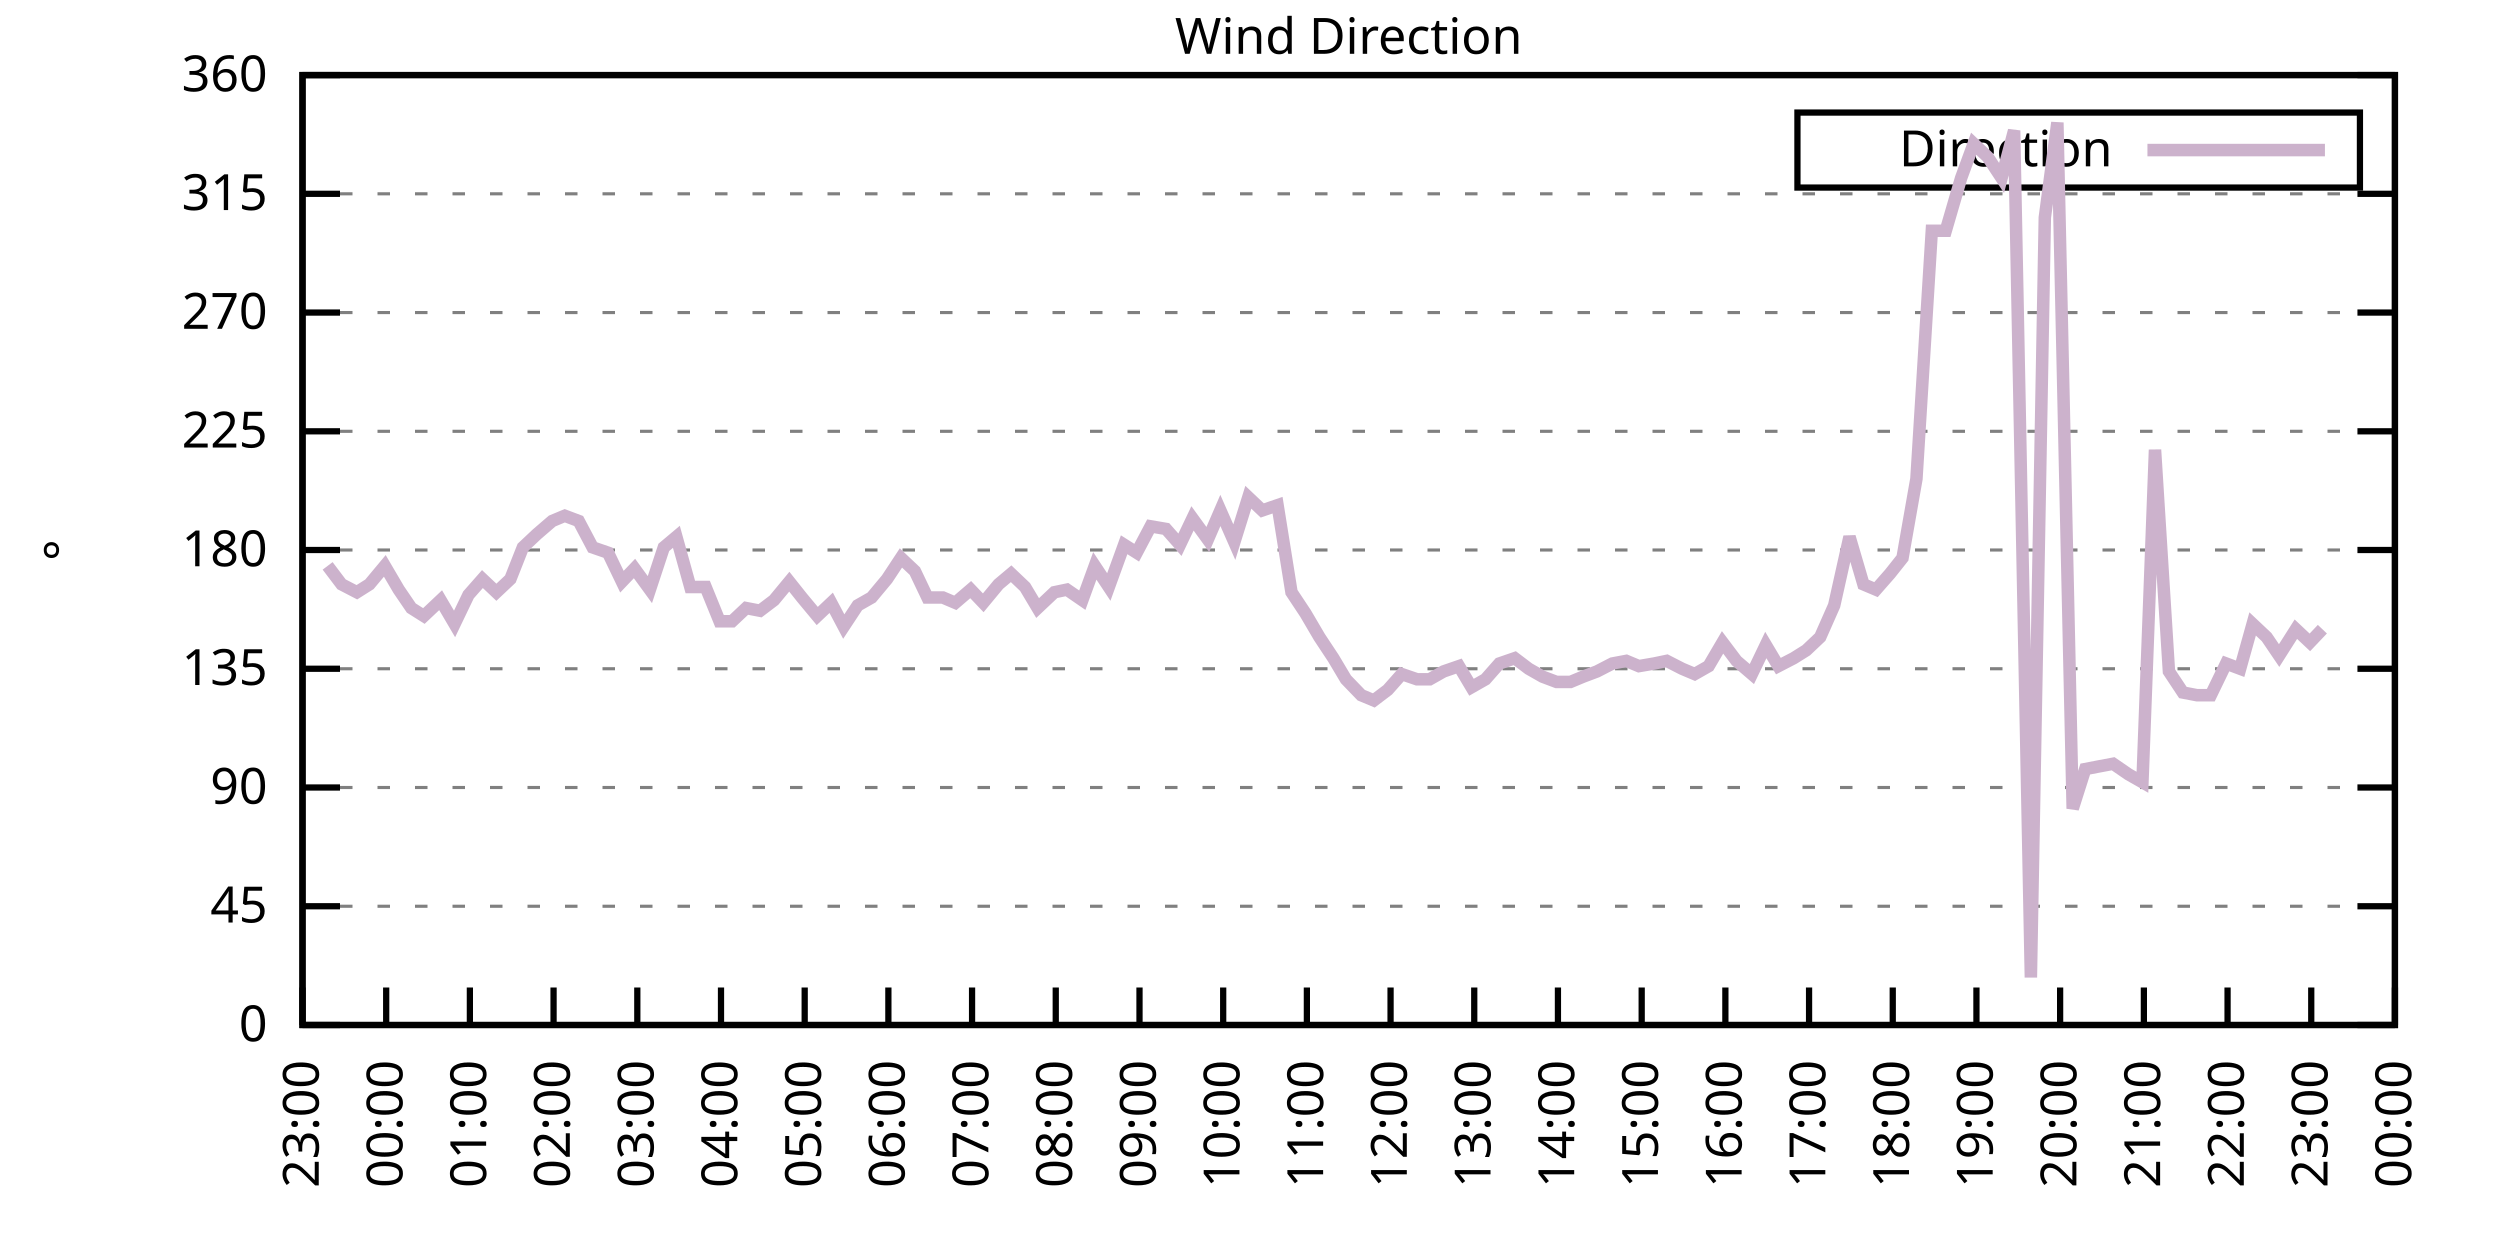
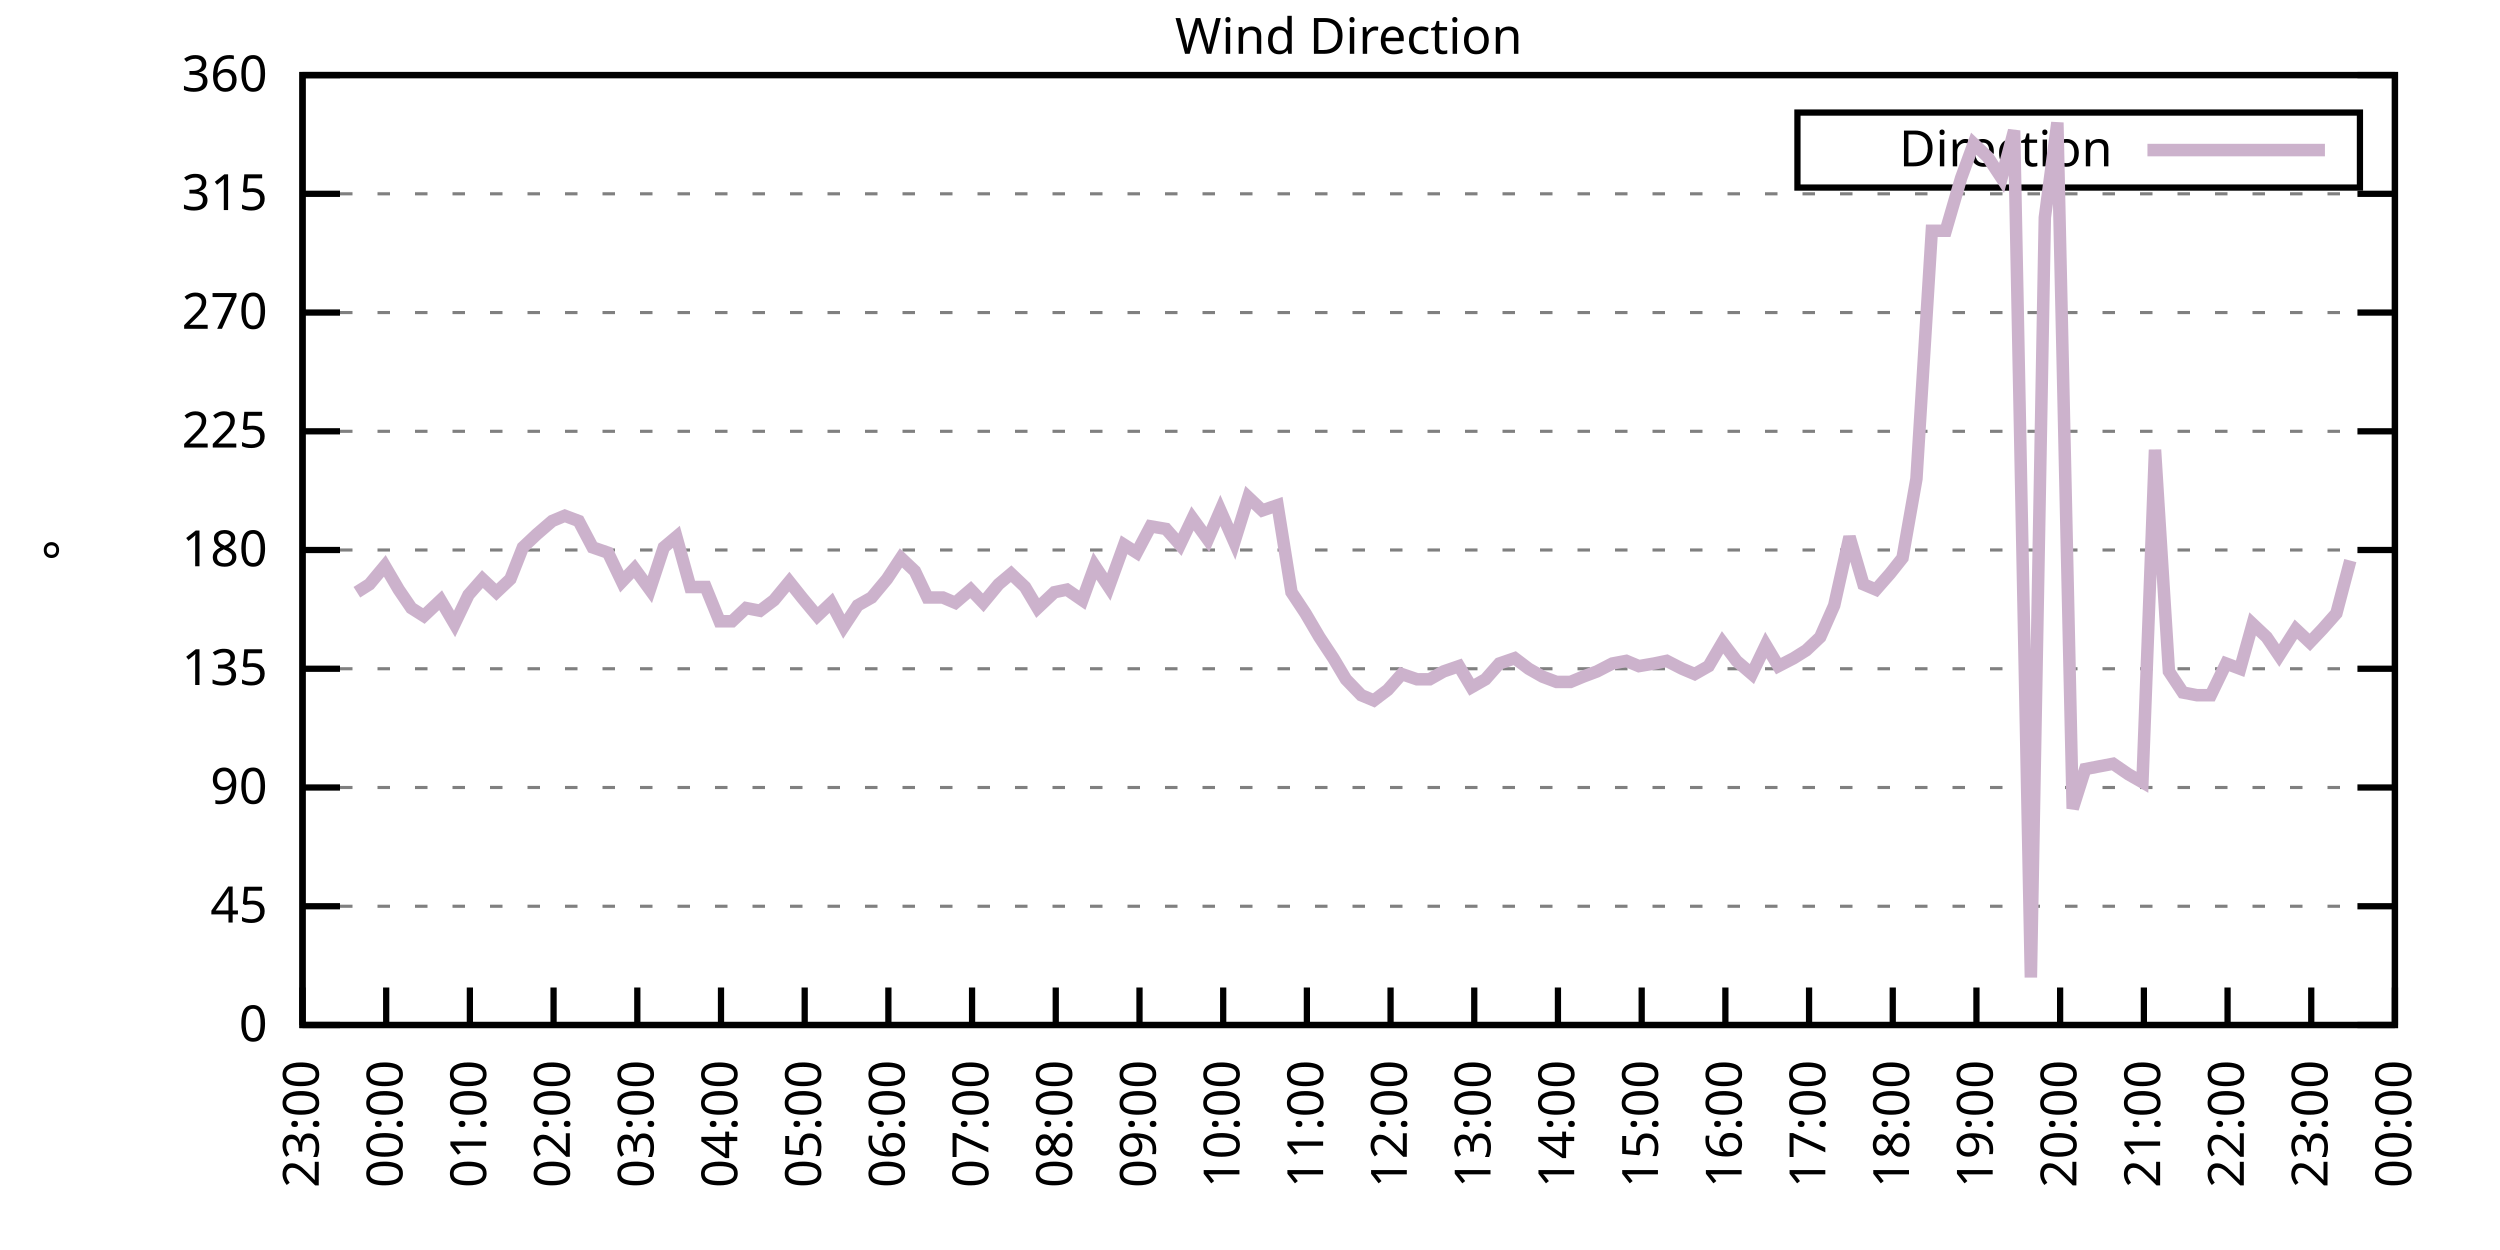
<svg xmlns="http://www.w3.org/2000/svg" xmlns:xlink="http://www.w3.org/1999/xlink" width="400" height="200" viewBox="0 0 400 200">
  <g id="gnuplot_canvas">
    <rect x="0" y="0" width="400" height="200" fill="none" />
    <defs>
      <circle id="gpDot" r="0.5" stroke-width="0.5" stroke="currentColor" />
      <path id="gpPt0" stroke-width="0.333" stroke="currentColor" d="M-1,0 h2 M0,-1 v2" />
      <path id="gpPt1" stroke-width="0.333" stroke="currentColor" d="M-1,-1 L1,1 M1,-1 L-1,1" />
      <path id="gpPt2" stroke-width="0.333" stroke="currentColor" d="M-1,0 L1,0 M0,-1 L0,1 M-1,-1 L1,1 M-1,1 L1,-1" />
      <rect id="gpPt3" stroke-width="0.333" stroke="currentColor" x="-1" y="-1" width="2" height="2" />
      <rect id="gpPt4" stroke-width="0.333" stroke="currentColor" fill="currentColor" x="-1" y="-1" width="2" height="2" />
      <circle id="gpPt5" stroke-width="0.333" stroke="currentColor" cx="0" cy="0" r="1" />
      <use xlink:href="#gpPt5" id="gpPt6" fill="currentColor" stroke="none" />
      <path id="gpPt7" stroke-width="0.333" stroke="currentColor" d="M0,-1.33 L-1.33,0.67 L1.33,0.67 z" />
      <use xlink:href="#gpPt7" id="gpPt8" fill="currentColor" stroke="none" />
      <use xlink:href="#gpPt7" id="gpPt9" stroke="currentColor" transform="rotate(180)" />
      <use xlink:href="#gpPt9" id="gpPt10" fill="currentColor" stroke="none" />
      <use xlink:href="#gpPt3" id="gpPt11" stroke="currentColor" transform="rotate(45)" />
      <use xlink:href="#gpPt11" id="gpPt12" fill="currentColor" stroke="none" />
      <path id="gpPt13" stroke-width="0.333" stroke="currentColor" d="M0,1.330 L1.265,0.411 L0.782,-1.067 L-0.782,-1.076 L-1.265,0.411 z" />
      <use xlink:href="#gpPt13" id="gpPt14" fill="currentColor" stroke="none" />
      <filter id="textbox" filterUnits="objectBoundingBox" x="0" y="0" height="1" width="1">
        <feFlood flood-color="white" flood-opacity="1" result="bgnd" />
        <feComposite in="SourceGraphic" in2="bgnd" operator="atop" />
      </filter>
      <filter id="greybox" filterUnits="objectBoundingBox" x="0" y="0" height="1" width="1">
        <feFlood flood-color="lightgrey" flood-opacity="1" result="grey" />
        <feComposite in="SourceGraphic" in2="grey" operator="atop" />
      </filter>
    </defs>
    <g fill="none" color="white" stroke="currentColor" stroke-width="1.00" stroke-linecap="butt" stroke-linejoin="miter">
</g>
    <g fill="none" color="black" stroke="currentColor" stroke-width="1.00" stroke-linecap="butt" stroke-linejoin="miter">
      <g stroke="none" shape-rendering="crispEdges">
        <polygon fill="rgb(255, 255, 255)" points="48.40,164.00 383.18,164.00 383.18,12.02 48.40,12.02 " />
      </g>
    </g>
    <g fill="none" color="black" stroke="currentColor" stroke-width="1.00" stroke-linecap="butt" stroke-linejoin="miter">
</g>
    <g fill="none" color="black" stroke="black" stroke-width="0.50" stroke-linecap="butt" stroke-linejoin="miter">
</g>
    <g fill="none" color="gray" stroke="currentColor" stroke-width="0.50" stroke-linecap="butt" stroke-linejoin="miter">
      <path stroke="gray" stroke-dasharray="2,4" class="gridline" d="M48.40,164.00 L383.19,164.00  " />
    </g>
    <g fill="none" color="gray" stroke="gray" stroke-width="1.00" stroke-linecap="butt" stroke-linejoin="miter">
</g>
    <g fill="none" color="black" stroke="currentColor" stroke-width="1.00" stroke-linecap="butt" stroke-linejoin="miter">
      <path stroke="black" d="M48.40,164.00 L54.40,164.00 M383.19,164.00 L377.19,164.00  " />
      <g transform="translate(42.80,166.60)" stroke="none" fill="black" font-family="Sans" font-size="8.00" text-anchor="end">
        <text>
          <tspan font-family="Sans"> 0</tspan>
        </text>
      </g>
    </g>
    <g fill="none" color="black" stroke="currentColor" stroke-width="1.00" stroke-linecap="butt" stroke-linejoin="miter">
</g>
    <g fill="none" color="black" stroke="black" stroke-width="0.50" stroke-linecap="butt" stroke-linejoin="miter">
</g>
    <g fill="none" color="gray" stroke="currentColor" stroke-width="0.50" stroke-linecap="butt" stroke-linejoin="miter">
      <path stroke="gray" stroke-dasharray="2,4" class="gridline" d="M48.40,145.00 L383.19,145.00  " />
    </g>
    <g fill="none" color="gray" stroke="gray" stroke-width="1.00" stroke-linecap="butt" stroke-linejoin="miter">
</g>
    <g fill="none" color="black" stroke="currentColor" stroke-width="1.00" stroke-linecap="butt" stroke-linejoin="miter">
      <path stroke="black" d="M48.40,145.00 L54.40,145.00 M383.19,145.00 L377.19,145.00  " />
      <g transform="translate(42.80,147.60)" stroke="none" fill="black" font-family="Sans" font-size="8.00" text-anchor="end">
        <text>
          <tspan font-family="Sans"> 45</tspan>
        </text>
      </g>
    </g>
    <g fill="none" color="black" stroke="currentColor" stroke-width="1.00" stroke-linecap="butt" stroke-linejoin="miter">
</g>
    <g fill="none" color="black" stroke="black" stroke-width="0.50" stroke-linecap="butt" stroke-linejoin="miter">
</g>
    <g fill="none" color="gray" stroke="currentColor" stroke-width="0.50" stroke-linecap="butt" stroke-linejoin="miter">
      <path stroke="gray" stroke-dasharray="2,4" class="gridline" d="M48.40,126.00 L383.19,126.00  " />
    </g>
    <g fill="none" color="gray" stroke="gray" stroke-width="1.00" stroke-linecap="butt" stroke-linejoin="miter">
</g>
    <g fill="none" color="black" stroke="currentColor" stroke-width="1.00" stroke-linecap="butt" stroke-linejoin="miter">
      <path stroke="black" d="M48.40,126.00 L54.40,126.00 M383.19,126.00 L377.19,126.00  " />
      <g transform="translate(42.80,128.60)" stroke="none" fill="black" font-family="Sans" font-size="8.00" text-anchor="end">
        <text>
          <tspan font-family="Sans"> 90</tspan>
        </text>
      </g>
    </g>
    <g fill="none" color="black" stroke="currentColor" stroke-width="1.00" stroke-linecap="butt" stroke-linejoin="miter">
</g>
    <g fill="none" color="black" stroke="black" stroke-width="0.50" stroke-linecap="butt" stroke-linejoin="miter">
</g>
    <g fill="none" color="gray" stroke="currentColor" stroke-width="0.50" stroke-linecap="butt" stroke-linejoin="miter">
      <path stroke="gray" stroke-dasharray="2,4" class="gridline" d="M48.40,107.00 L383.19,107.00  " />
    </g>
    <g fill="none" color="gray" stroke="gray" stroke-width="1.00" stroke-linecap="butt" stroke-linejoin="miter">
</g>
    <g fill="none" color="black" stroke="currentColor" stroke-width="1.00" stroke-linecap="butt" stroke-linejoin="miter">
      <path stroke="black" d="M48.40,107.00 L54.40,107.00 M383.19,107.00 L377.19,107.00  " />
      <g transform="translate(42.80,109.60)" stroke="none" fill="black" font-family="Sans" font-size="8.00" text-anchor="end">
        <text>
          <tspan font-family="Sans"> 135</tspan>
        </text>
      </g>
    </g>
    <g fill="none" color="black" stroke="currentColor" stroke-width="1.00" stroke-linecap="butt" stroke-linejoin="miter">
</g>
    <g fill="none" color="black" stroke="black" stroke-width="0.50" stroke-linecap="butt" stroke-linejoin="miter">
</g>
    <g fill="none" color="gray" stroke="currentColor" stroke-width="0.50" stroke-linecap="butt" stroke-linejoin="miter">
      <path stroke="gray" stroke-dasharray="2,4" class="gridline" d="M48.40,88.00 L383.19,88.00  " />
    </g>
    <g fill="none" color="gray" stroke="gray" stroke-width="1.00" stroke-linecap="butt" stroke-linejoin="miter">
</g>
    <g fill="none" color="black" stroke="currentColor" stroke-width="1.00" stroke-linecap="butt" stroke-linejoin="miter">
      <path stroke="black" d="M48.40,88.00 L54.40,88.00 M383.19,88.00 L377.19,88.00  " />
      <g transform="translate(42.80,90.60)" stroke="none" fill="black" font-family="Sans" font-size="8.00" text-anchor="end">
        <text>
          <tspan font-family="Sans"> 180</tspan>
        </text>
      </g>
    </g>
    <g fill="none" color="black" stroke="currentColor" stroke-width="1.00" stroke-linecap="butt" stroke-linejoin="miter">
</g>
    <g fill="none" color="black" stroke="black" stroke-width="0.50" stroke-linecap="butt" stroke-linejoin="miter">
</g>
    <g fill="none" color="gray" stroke="currentColor" stroke-width="0.50" stroke-linecap="butt" stroke-linejoin="miter">
      <path stroke="gray" stroke-dasharray="2,4" class="gridline" d="M48.40,69.01 L383.19,69.01  " />
    </g>
    <g fill="none" color="gray" stroke="gray" stroke-width="1.00" stroke-linecap="butt" stroke-linejoin="miter">
</g>
    <g fill="none" color="black" stroke="currentColor" stroke-width="1.00" stroke-linecap="butt" stroke-linejoin="miter">
      <path stroke="black" d="M48.40,69.01 L54.40,69.01 M383.19,69.01 L377.19,69.01  " />
      <g transform="translate(42.80,71.61)" stroke="none" fill="black" font-family="Sans" font-size="8.00" text-anchor="end">
        <text>
          <tspan font-family="Sans"> 225</tspan>
        </text>
      </g>
    </g>
    <g fill="none" color="black" stroke="currentColor" stroke-width="1.00" stroke-linecap="butt" stroke-linejoin="miter">
</g>
    <g fill="none" color="black" stroke="black" stroke-width="0.50" stroke-linecap="butt" stroke-linejoin="miter">
</g>
    <g fill="none" color="gray" stroke="currentColor" stroke-width="0.50" stroke-linecap="butt" stroke-linejoin="miter">
      <path stroke="gray" stroke-dasharray="2,4" class="gridline" d="M48.40,50.01 L383.19,50.01  " />
    </g>
    <g fill="none" color="gray" stroke="gray" stroke-width="1.00" stroke-linecap="butt" stroke-linejoin="miter">
</g>
    <g fill="none" color="black" stroke="currentColor" stroke-width="1.00" stroke-linecap="butt" stroke-linejoin="miter">
      <path stroke="black" d="M48.40,50.01 L54.40,50.01 M383.19,50.01 L377.19,50.01  " />
      <g transform="translate(42.80,52.61)" stroke="none" fill="black" font-family="Sans" font-size="8.00" text-anchor="end">
        <text>
          <tspan font-family="Sans"> 270</tspan>
        </text>
      </g>
    </g>
    <g fill="none" color="black" stroke="currentColor" stroke-width="1.00" stroke-linecap="butt" stroke-linejoin="miter">
</g>
    <g fill="none" color="black" stroke="black" stroke-width="0.50" stroke-linecap="butt" stroke-linejoin="miter">
</g>
    <g fill="none" color="gray" stroke="currentColor" stroke-width="0.50" stroke-linecap="butt" stroke-linejoin="miter">
      <path stroke="gray" stroke-dasharray="2,4" class="gridline" d="M48.40,31.01 L383.19,31.01  " />
    </g>
    <g fill="none" color="gray" stroke="gray" stroke-width="1.00" stroke-linecap="butt" stroke-linejoin="miter">
</g>
    <g fill="none" color="black" stroke="currentColor" stroke-width="1.00" stroke-linecap="butt" stroke-linejoin="miter">
      <path stroke="black" d="M48.40,31.01 L54.40,31.01 M383.19,31.01 L377.19,31.01  " />
      <g transform="translate(42.80,33.61)" stroke="none" fill="black" font-family="Sans" font-size="8.00" text-anchor="end">
        <text>
          <tspan font-family="Sans"> 315</tspan>
        </text>
      </g>
    </g>
    <g fill="none" color="black" stroke="currentColor" stroke-width="1.00" stroke-linecap="butt" stroke-linejoin="miter">
</g>
    <g fill="none" color="black" stroke="black" stroke-width="0.50" stroke-linecap="butt" stroke-linejoin="miter">
</g>
    <g fill="none" color="gray" stroke="currentColor" stroke-width="0.50" stroke-linecap="butt" stroke-linejoin="miter">
      <path stroke="gray" stroke-dasharray="2,4" class="gridline" d="M48.40,12.01 L383.19,12.01  " />
    </g>
    <g fill="none" color="gray" stroke="gray" stroke-width="1.00" stroke-linecap="butt" stroke-linejoin="miter">
</g>
    <g fill="none" color="black" stroke="currentColor" stroke-width="1.00" stroke-linecap="butt" stroke-linejoin="miter">
      <path stroke="black" d="M48.40,12.01 L54.40,12.01 M383.19,12.01 L377.19,12.01  " />
      <g transform="translate(42.80,14.61)" stroke="none" fill="black" font-family="Sans" font-size="8.00" text-anchor="end">
        <text>
          <tspan font-family="Sans"> 360</tspan>
        </text>
      </g>
    </g>
    <g fill="none" color="black" stroke="currentColor" stroke-width="1.00" stroke-linecap="butt" stroke-linejoin="miter">
      <path stroke="black" d="M48.40,164.00 L48.40,158.00  " />
      <g transform="translate(51.00,169.60) rotate(270.00)" stroke="none" fill="black" font-family="Sans" font-size="8.00" text-anchor="end">
        <text>
          <tspan font-family="Sans">23:00</tspan>
        </text>
      </g>
    </g>
    <g fill="none" color="black" stroke="currentColor" stroke-width="1.00" stroke-linecap="butt" stroke-linejoin="miter">
      <path stroke="black" d="M61.79,164.00 L61.79,158.00  " />
      <g transform="translate(64.39,169.60) rotate(270.00)" stroke="none" fill="black" font-family="Sans" font-size="8.00" text-anchor="end">
        <text>
          <tspan font-family="Sans">00:00</tspan>
        </text>
      </g>
    </g>
    <g fill="none" color="black" stroke="currentColor" stroke-width="1.00" stroke-linecap="butt" stroke-linejoin="miter">
      <path stroke="black" d="M75.18,164.00 L75.18,158.00  " />
      <g transform="translate(77.78,169.60) rotate(270.00)" stroke="none" fill="black" font-family="Sans" font-size="8.00" text-anchor="end">
        <text>
          <tspan font-family="Sans">01:00</tspan>
        </text>
      </g>
    </g>
    <g fill="none" color="black" stroke="currentColor" stroke-width="1.00" stroke-linecap="butt" stroke-linejoin="miter">
      <path stroke="black" d="M88.57,164.00 L88.57,158.00  " />
      <g transform="translate(91.17,169.60) rotate(270.00)" stroke="none" fill="black" font-family="Sans" font-size="8.00" text-anchor="end">
        <text>
          <tspan font-family="Sans">02:00</tspan>
        </text>
      </g>
    </g>
    <g fill="none" color="black" stroke="currentColor" stroke-width="1.00" stroke-linecap="butt" stroke-linejoin="miter">
      <path stroke="black" d="M101.97,164.00 L101.97,158.00  " />
      <g transform="translate(104.57,169.60) rotate(270.00)" stroke="none" fill="black" font-family="Sans" font-size="8.00" text-anchor="end">
        <text>
          <tspan font-family="Sans">03:00</tspan>
        </text>
      </g>
    </g>
    <g fill="none" color="black" stroke="currentColor" stroke-width="1.00" stroke-linecap="butt" stroke-linejoin="miter">
      <path stroke="black" d="M115.36,164.00 L115.36,158.00  " />
      <g transform="translate(117.96,169.60) rotate(270.00)" stroke="none" fill="black" font-family="Sans" font-size="8.00" text-anchor="end">
        <text>
          <tspan font-family="Sans">04:00</tspan>
        </text>
      </g>
    </g>
    <g fill="none" color="black" stroke="currentColor" stroke-width="1.00" stroke-linecap="butt" stroke-linejoin="miter">
      <path stroke="black" d="M128.75,164.00 L128.75,158.00  " />
      <g transform="translate(131.35,169.60) rotate(270.00)" stroke="none" fill="black" font-family="Sans" font-size="8.00" text-anchor="end">
        <text>
          <tspan font-family="Sans">05:00</tspan>
        </text>
      </g>
    </g>
    <g fill="none" color="black" stroke="currentColor" stroke-width="1.00" stroke-linecap="butt" stroke-linejoin="miter">
      <path stroke="black" d="M142.14,164.00 L142.14,158.00  " />
      <g transform="translate(144.74,169.60) rotate(270.00)" stroke="none" fill="black" font-family="Sans" font-size="8.00" text-anchor="end">
        <text>
          <tspan font-family="Sans">06:00</tspan>
        </text>
      </g>
    </g>
    <g fill="none" color="black" stroke="currentColor" stroke-width="1.00" stroke-linecap="butt" stroke-linejoin="miter">
      <path stroke="black" d="M155.53,164.00 L155.53,158.00  " />
      <g transform="translate(158.13,169.60) rotate(270.00)" stroke="none" fill="black" font-family="Sans" font-size="8.00" text-anchor="end">
        <text>
          <tspan font-family="Sans">07:00</tspan>
        </text>
      </g>
    </g>
    <g fill="none" color="black" stroke="currentColor" stroke-width="1.00" stroke-linecap="butt" stroke-linejoin="miter">
      <path stroke="black" d="M168.92,164.00 L168.92,158.00  " />
      <g transform="translate(171.52,169.60) rotate(270.00)" stroke="none" fill="black" font-family="Sans" font-size="8.00" text-anchor="end">
        <text>
          <tspan font-family="Sans">08:00</tspan>
        </text>
      </g>
    </g>
    <g fill="none" color="black" stroke="currentColor" stroke-width="1.00" stroke-linecap="butt" stroke-linejoin="miter">
      <path stroke="black" d="M182.32,164.00 L182.32,158.00  " />
      <g transform="translate(184.92,169.60) rotate(270.00)" stroke="none" fill="black" font-family="Sans" font-size="8.00" text-anchor="end">
        <text>
          <tspan font-family="Sans">09:00</tspan>
        </text>
      </g>
    </g>
    <g fill="none" color="black" stroke="currentColor" stroke-width="1.00" stroke-linecap="butt" stroke-linejoin="miter">
      <path stroke="black" d="M195.71,164.00 L195.71,158.00  " />
      <g transform="translate(198.31,169.60) rotate(270.00)" stroke="none" fill="black" font-family="Sans" font-size="8.00" text-anchor="end">
        <text>
          <tspan font-family="Sans">10:00</tspan>
        </text>
      </g>
    </g>
    <g fill="none" color="black" stroke="currentColor" stroke-width="1.00" stroke-linecap="butt" stroke-linejoin="miter">
      <path stroke="black" d="M209.10,164.00 L209.10,158.00  " />
      <g transform="translate(211.70,169.60) rotate(270.00)" stroke="none" fill="black" font-family="Sans" font-size="8.00" text-anchor="end">
        <text>
          <tspan font-family="Sans">11:00</tspan>
        </text>
      </g>
    </g>
    <g fill="none" color="black" stroke="currentColor" stroke-width="1.00" stroke-linecap="butt" stroke-linejoin="miter">
      <path stroke="black" d="M222.49,164.00 L222.49,158.00  " />
      <g transform="translate(225.09,169.60) rotate(270.00)" stroke="none" fill="black" font-family="Sans" font-size="8.00" text-anchor="end">
        <text>
          <tspan font-family="Sans">12:00</tspan>
        </text>
      </g>
    </g>
    <g fill="none" color="black" stroke="currentColor" stroke-width="1.00" stroke-linecap="butt" stroke-linejoin="miter">
      <path stroke="black" d="M235.88,164.00 L235.88,158.00  " />
      <g transform="translate(238.48,169.60) rotate(270.00)" stroke="none" fill="black" font-family="Sans" font-size="8.00" text-anchor="end">
        <text>
          <tspan font-family="Sans">13:00</tspan>
        </text>
      </g>
    </g>
    <g fill="none" color="black" stroke="currentColor" stroke-width="1.00" stroke-linecap="butt" stroke-linejoin="miter">
      <path stroke="black" d="M249.27,164.00 L249.27,158.00  " />
      <g transform="translate(251.87,169.60) rotate(270.00)" stroke="none" fill="black" font-family="Sans" font-size="8.00" text-anchor="end">
        <text>
          <tspan font-family="Sans">14:00</tspan>
        </text>
      </g>
    </g>
    <g fill="none" color="black" stroke="currentColor" stroke-width="1.00" stroke-linecap="butt" stroke-linejoin="miter">
      <path stroke="black" d="M262.67,164.00 L262.67,158.00  " />
      <g transform="translate(265.27,169.60) rotate(270.00)" stroke="none" fill="black" font-family="Sans" font-size="8.00" text-anchor="end">
        <text>
          <tspan font-family="Sans">15:00</tspan>
        </text>
      </g>
    </g>
    <g fill="none" color="black" stroke="currentColor" stroke-width="1.00" stroke-linecap="butt" stroke-linejoin="miter">
      <path stroke="black" d="M276.06,164.00 L276.06,158.00  " />
      <g transform="translate(278.66,169.60) rotate(270.00)" stroke="none" fill="black" font-family="Sans" font-size="8.00" text-anchor="end">
        <text>
          <tspan font-family="Sans">16:00</tspan>
        </text>
      </g>
    </g>
    <g fill="none" color="black" stroke="currentColor" stroke-width="1.00" stroke-linecap="butt" stroke-linejoin="miter">
      <path stroke="black" d="M289.45,164.00 L289.45,158.00  " />
      <g transform="translate(292.05,169.60) rotate(270.00)" stroke="none" fill="black" font-family="Sans" font-size="8.00" text-anchor="end">
        <text>
          <tspan font-family="Sans">17:00</tspan>
        </text>
      </g>
    </g>
    <g fill="none" color="black" stroke="currentColor" stroke-width="1.00" stroke-linecap="butt" stroke-linejoin="miter">
      <path stroke="black" d="M302.84,164.00 L302.84,158.00  " />
      <g transform="translate(305.44,169.60) rotate(270.00)" stroke="none" fill="black" font-family="Sans" font-size="8.00" text-anchor="end">
        <text>
          <tspan font-family="Sans">18:00</tspan>
        </text>
      </g>
    </g>
    <g fill="none" color="black" stroke="currentColor" stroke-width="1.00" stroke-linecap="butt" stroke-linejoin="miter">
      <path stroke="black" d="M316.23,164.00 L316.23,158.00  " />
      <g transform="translate(318.83,169.60) rotate(270.00)" stroke="none" fill="black" font-family="Sans" font-size="8.00" text-anchor="end">
        <text>
          <tspan font-family="Sans">19:00</tspan>
        </text>
      </g>
    </g>
    <g fill="none" color="black" stroke="currentColor" stroke-width="1.00" stroke-linecap="butt" stroke-linejoin="miter">
      <path stroke="black" d="M329.62,164.00 L329.62,158.00  " />
      <g transform="translate(332.22,169.60) rotate(270.00)" stroke="none" fill="black" font-family="Sans" font-size="8.00" text-anchor="end">
        <text>
          <tspan font-family="Sans">20:00</tspan>
        </text>
      </g>
    </g>
    <g fill="none" color="black" stroke="currentColor" stroke-width="1.00" stroke-linecap="butt" stroke-linejoin="miter">
      <path stroke="black" d="M343.02,164.00 L343.02,158.00  " />
      <g transform="translate(345.62,169.60) rotate(270.00)" stroke="none" fill="black" font-family="Sans" font-size="8.00" text-anchor="end">
        <text>
          <tspan font-family="Sans">21:00</tspan>
        </text>
      </g>
    </g>
    <g fill="none" color="black" stroke="currentColor" stroke-width="1.00" stroke-linecap="butt" stroke-linejoin="miter">
      <path stroke="black" d="M356.41,164.00 L356.41,158.00  " />
      <g transform="translate(359.01,169.60) rotate(270.00)" stroke="none" fill="black" font-family="Sans" font-size="8.00" text-anchor="end">
        <text>
          <tspan font-family="Sans">22:00</tspan>
        </text>
      </g>
    </g>
    <g fill="none" color="black" stroke="currentColor" stroke-width="1.00" stroke-linecap="butt" stroke-linejoin="miter">
      <path stroke="black" d="M369.80,164.00 L369.80,158.00  " />
      <g transform="translate(372.40,169.60) rotate(270.00)" stroke="none" fill="black" font-family="Sans" font-size="8.00" text-anchor="end">
        <text>
          <tspan font-family="Sans">23:00</tspan>
        </text>
      </g>
    </g>
    <g fill="none" color="black" stroke="currentColor" stroke-width="1.00" stroke-linecap="butt" stroke-linejoin="miter">
      <path stroke="black" d="M383.19,164.00 L383.19,158.00  " />
      <g transform="translate(385.79,169.60) rotate(270.00)" stroke="none" fill="black" font-family="Sans" font-size="8.00" text-anchor="end">
        <text>
          <tspan font-family="Sans">00:00</tspan>
        </text>
      </g>
    </g>
    <g fill="none" color="black" stroke="currentColor" stroke-width="1.00" stroke-linecap="butt" stroke-linejoin="miter">
</g>
    <g fill="none" color="black" stroke="currentColor" stroke-width="1.00" stroke-linecap="butt" stroke-linejoin="miter">
      <path stroke="black" d="M48.40,12.01 L48.40,164.00 L383.19,164.00 L383.19,12.01 L48.40,12.01 Z  " />
    </g>
    <g fill="none" color="black" stroke="currentColor" stroke-width="1.00" stroke-linecap="butt" stroke-linejoin="miter">
</g>
    <g fill="none" color="black" stroke="currentColor" stroke-width="1.00" stroke-linecap="butt" stroke-linejoin="miter">
      <path stroke="black" d="M287.59,30.01 L287.59,18.01 L377.59,18.01 L377.59,30.01 L287.59,30.01 Z  " />
    </g>
    <g id="Wind_direction_plot_1">
      <g fill="none" color="white" stroke="black" stroke-width="2.00" stroke-linecap="butt" stroke-linejoin="miter">
</g>
      <g fill="none" color="black" stroke="currentColor" stroke-width="2.00" stroke-linecap="butt" stroke-linejoin="miter">
        <g transform="translate(337.99,26.61)" stroke="none" fill="black" font-family="Sans" font-size="8.00" text-anchor="end">
          <text>
            <tspan font-family="Sans">Direction</tspan>
          </text>
        </g>
      </g>
      <g fill="none" color="black" stroke="currentColor" stroke-width="2.00" stroke-linecap="butt" stroke-linejoin="miter">
-         <path stroke="rgb(204, 178, 204)" d="M343.59,24.01 L371.99,24.01 M52.42,90.54 L54.65,93.49 L57.10,94.76 L59.11,93.49 L61.57,90.54 L63.80,94.34   L65.81,97.29 L67.82,98.56 L70.50,96.03 L72.73,99.83 L74.96,95.18 L77.19,92.65 L79.42,94.76 L81.66,92.65   L83.66,87.58 L85.90,85.47 L88.35,83.36 L90.36,82.52 L92.59,83.36 L94.82,87.58 L97.28,88.43 L99.51,93.07   L101.52,90.96 L103.98,94.34 L106.21,87.58 L108.22,85.89 L110.45,93.92 L112.90,93.92 L115.13,99.40 L117.14,99.40   L119.38,97.29 L121.61,97.72 L123.84,96.03 L126.29,93.07 L128.30,95.60 L130.76,98.56 L132.99,96.45 L135.00,100.25   L137.23,96.87 L139.46,95.60 L141.92,92.65 L144.15,89.27 L146.38,91.38 L148.39,95.60 L150.85,95.60 L152.85,96.45   L155.31,94.34 L157.32,96.45 L159.77,93.49 L161.78,91.80 L164.01,93.92 L166.02,97.29 L168.70,94.76 L170.71,94.34   L173.17,96.03 L175.17,90.54 L177.41,93.92 L179.86,87.16 L181.87,88.43 L184.10,84.21 L186.56,84.63 L188.79,87.16   L190.80,82.94 L193.25,86.32 L195.26,81.67 L197.49,86.74 L199.73,79.56 L201.96,81.67 L204.41,80.83 L206.64,94.76   L208.88,98.14 L211.11,101.94 L213.34,105.31 L215.35,108.69 L217.80,111.23 L219.81,112.07 L222.04,110.38 L224.28,107.85   L226.73,108.69 L228.74,108.69 L230.97,107.43 L233.43,106.58 L235.44,109.96 L237.67,108.69 L239.90,106.16 L242.36,105.31   L244.59,107.00 L246.82,108.27 L249.05,109.11 L251.28,109.11 L253.29,108.27 L255.52,107.43 L257.98,106.16 L260.21,105.74   L262.22,106.58 L264.67,106.16 L266.68,105.74 L269.14,107.00 L271.15,107.85 L273.38,106.58 L275.61,102.78 L277.84,105.74   L280.30,107.85 L282.53,103.20 L284.54,106.58 L286.99,105.31 L289.00,104.05 L291.23,101.94 L293.47,96.87 L295.92,85.89   L298.15,93.49 L300.16,94.34 L302.39,91.80 L304.40,89.27 L306.63,76.61 L309.09,36.92 L311.32,36.92 L313.78,28.48   L315.79,22.99 L318.02,25.10 L320.25,28.48 L322.26,20.88 L324.94,156.40 L327.17,34.81 L329.18,19.61 L331.63,129.38   L333.64,123.05 L335.87,122.62 L338.10,122.20 L340.56,123.89 L342.79,125.16 L344.80,71.96 L347.03,107.43 L349.26,110.80   L351.50,111.23 L353.73,111.23 L356.18,106.16 L358.42,107.00 L360.42,99.83 L362.66,101.94 L364.66,104.89 L367.34,100.67   L369.58,102.78 L371.58,100.67  " />
+         <path stroke="rgb(204, 178, 204)" d="M343.59,24.01 L371.99,24.01 M57.10,94.76 L59.11,93.49 L61.57,90.54 L63.80,94.34 L65.81,97.29 L67.82,98.56   L70.50,96.03 L72.73,99.83 L74.96,95.18 L77.19,92.65 L79.42,94.76 L81.66,92.65 L83.66,87.58 L85.90,85.47   L88.35,83.36 L90.36,82.52 L92.59,83.36 L94.82,87.58 L97.28,88.43 L99.51,93.07 L101.52,90.96 L103.98,94.34   L106.21,87.58 L108.22,85.89 L110.45,93.92 L112.90,93.92 L115.13,99.40 L117.14,99.40 L119.38,97.29 L121.61,97.72   L123.84,96.03 L126.29,93.07 L128.30,95.60 L130.76,98.56 L132.99,96.45 L135.00,100.25 L137.23,96.87 L139.46,95.60   L141.92,92.65 L144.15,89.27 L146.38,91.38 L148.39,95.60 L150.85,95.60 L152.85,96.45 L155.31,94.34 L157.32,96.45   L159.77,93.49 L161.78,91.80 L164.01,93.92 L166.02,97.29 L168.70,94.76 L170.71,94.34 L173.17,96.03 L175.17,90.54   L177.41,93.92 L179.86,87.16 L181.87,88.43 L184.10,84.21 L186.56,84.63 L188.79,87.16 L190.80,82.94 L193.25,86.32   L195.26,81.67 L197.49,86.74 L199.73,79.56 L201.96,81.67 L204.41,80.83 L206.64,94.76 L208.88,98.14 L211.11,101.94   L213.34,105.31 L215.35,108.69 L217.80,111.23 L219.81,112.07 L222.04,110.38 L224.28,107.85 L226.73,108.69 L228.74,108.69   L230.97,107.43 L233.43,106.58 L235.44,109.96 L237.67,108.69 L239.90,106.16 L242.36,105.31 L244.59,107.00 L246.82,108.27   L249.05,109.11 L251.28,109.11 L253.29,108.27 L255.52,107.43 L257.98,106.16 L260.21,105.74 L262.22,106.58 L264.67,106.16   L266.68,105.74 L269.14,107.00 L271.15,107.85 L273.38,106.58 L275.61,102.78 L277.84,105.74 L280.30,107.85 L282.53,103.20   L284.54,106.58 L286.99,105.31 L289.00,104.05 L291.23,101.94 L293.47,96.87 L295.92,85.89 L298.15,93.49 L300.16,94.34   L302.39,91.80 L304.40,89.27 L306.63,76.61 L309.09,36.92 L311.32,36.92 L313.78,28.48 L315.79,22.99 L318.02,25.10   L320.25,28.48 L322.26,20.88 L324.94,156.40 L327.17,34.81 L329.18,19.61 L331.63,129.38 L333.64,123.05 L335.87,122.62   L338.10,122.20 L340.56,123.89 L342.79,125.16 L344.80,71.96 L347.03,107.43 L349.26,110.80 L351.50,111.23 L353.73,111.23   L356.18,106.16 L358.42,107.00 L360.42,99.83 L362.66,101.94 L364.66,104.89 L367.34,100.67 L369.58,102.78 L371.58,100.67   L373.82,98.14 L376.05,89.69  " />
      </g>
    </g>
    <g fill="none" color="black" stroke="currentColor" stroke-width="2.00" stroke-linecap="butt" stroke-linejoin="miter">
</g>
    <g fill="none" color="black" stroke="black" stroke-width="1.00" stroke-linecap="butt" stroke-linejoin="miter">
</g>
    <g fill="none" color="black" stroke="currentColor" stroke-width="1.00" stroke-linecap="butt" stroke-linejoin="miter">
      <path stroke="black" d="M48.40,12.01 L48.40,164.00 L383.19,164.00 L383.19,12.01 L48.40,12.01 Z  " />
      <g transform="translate(12.80,88.01) rotate(270.00)" stroke="none" fill="black" font-family="Sans" font-size="8.00" text-anchor="middle">
        <text>
          <tspan font-family="Sans">°</tspan>
        </text>
      </g>
    </g>
    <g fill="none" color="black" stroke="currentColor" stroke-width="1.00" stroke-linecap="butt" stroke-linejoin="miter">
</g>
    <g fill="none" color="black" stroke="currentColor" stroke-width="1.00" stroke-linecap="butt" stroke-linejoin="miter">
      <g transform="translate(215.79,8.61)" stroke="none" fill="black" font-family="Sans" font-size="8.00" text-anchor="middle">
        <text>
          <tspan font-family="Sans">Wind Direction</tspan>
        </text>
      </g>
    </g>
    <g fill="none" color="black" stroke="currentColor" stroke-width="1.00" stroke-linecap="butt" stroke-linejoin="miter">
</g>
  </g>
</svg>
